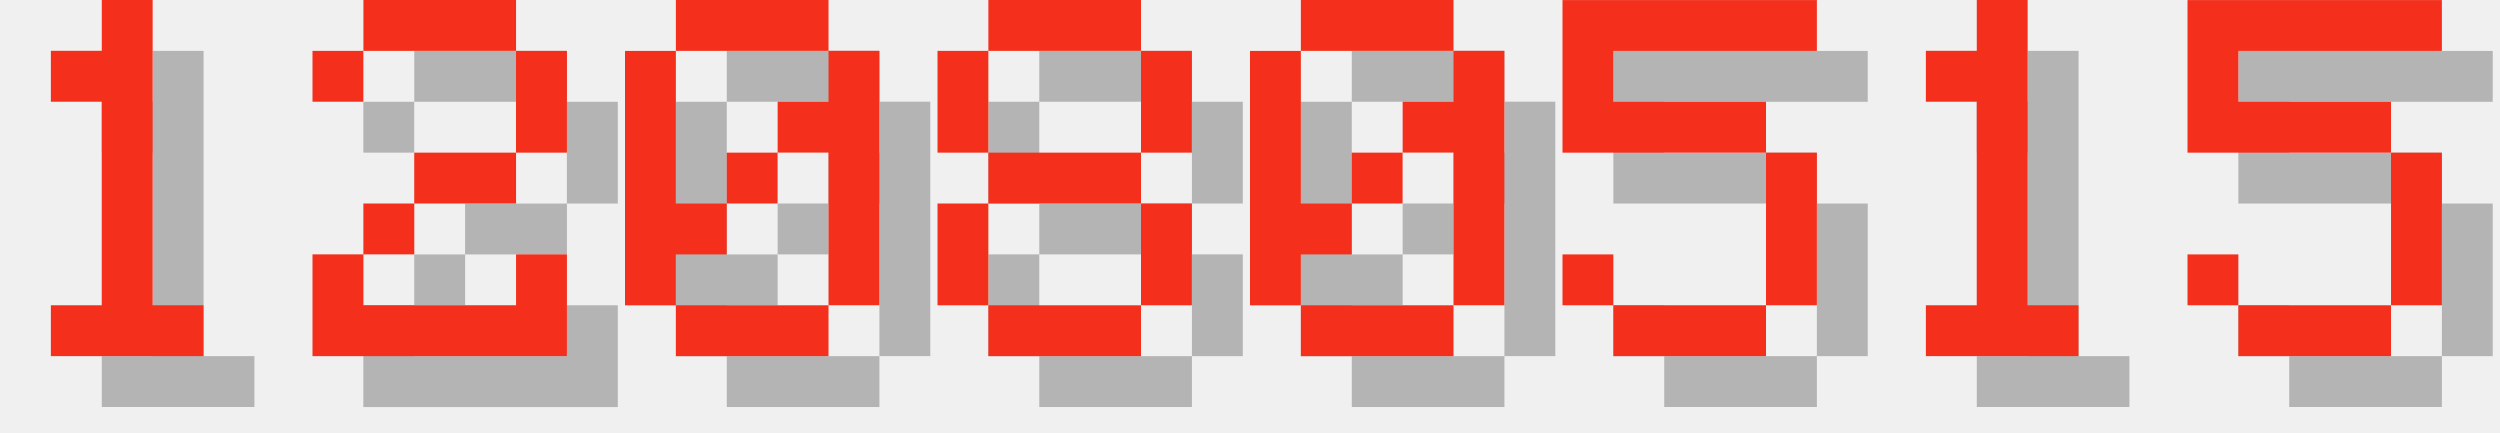
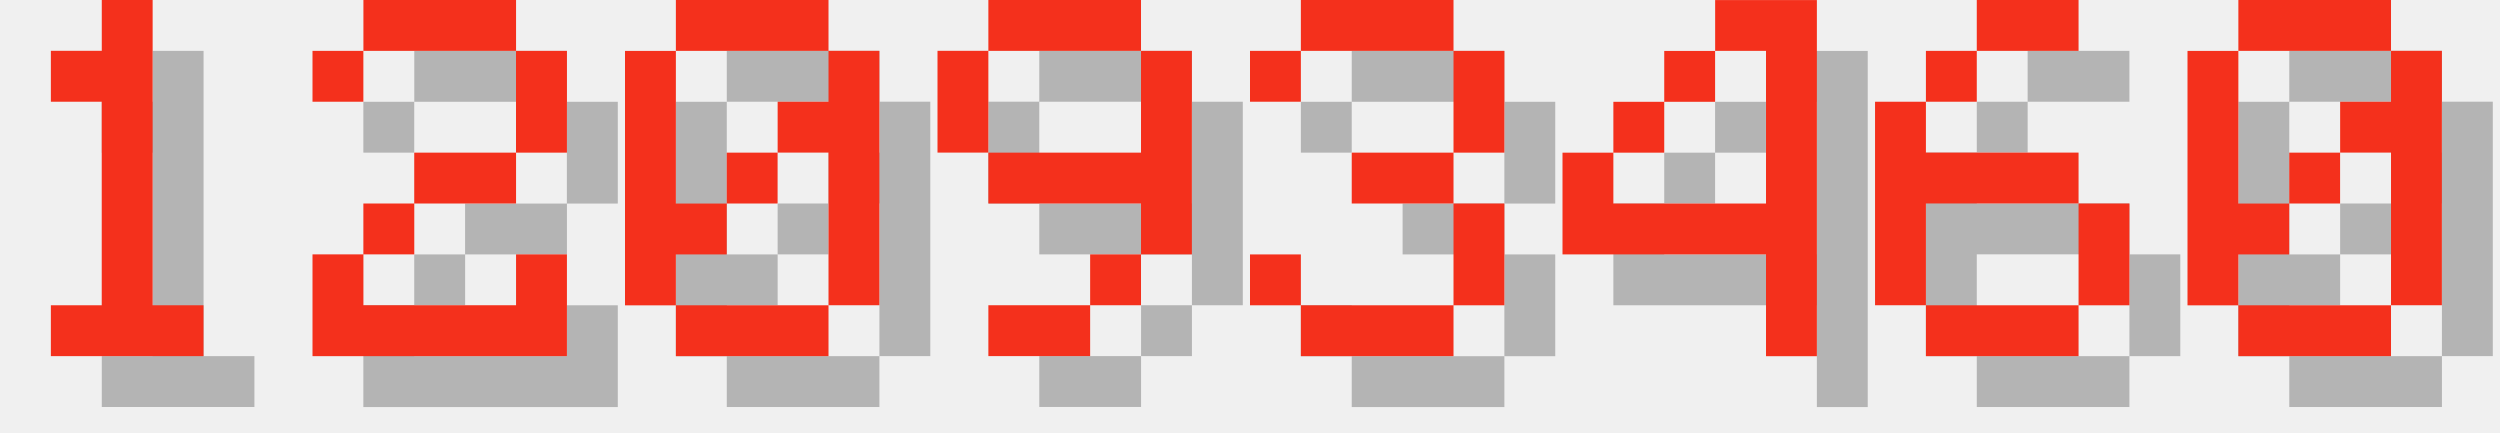
<svg xmlns="http://www.w3.org/2000/svg" version="1.1" width="208.0" height="36">
  <style>
        .text-foreground {
            fill: #F4301C;
        }
        .text-shadow {
            fill: #000000;
            fill-opacity: 0.25;
        }
    </style>
  <g class="digit" id="digit_1" transform="translate(0.0, 0), scale(4)">
    <path id="digit_1_shadow" class="text-shadow" d="m2.117 2.117v1.058h1.058v4.233h-1.058v1.058h3.175v-1.058h-1.058v-6.35h-1.058v1.058h-1.058z" fill-opacity=".5" style="paint-order:stroke fill markers" />
    <path id="digit_1_fg" class="text-foreground" d="m1.058 1.058v1.058h1.058v4.233h-1.058v1.058h3.175v-1.058h-1.058v-6.35h-1.058v1.058h-1.058z" fill="#fff" style="paint-order:stroke fill markers" />
  </g>
  <g class="digit" id="digit_2" transform="translate(26.0, 0), scale(4)">
    <path id="digit_2_shadow" class="text-shadow" d="m1.058 2.117v1.058h1.058v-1.058h3.175v2.117h-2.117v1.058h-1.058v1.058h-1.058v2.117h5.292v-2.117h-1.058v1.058h-3.175v-1.058h1.058v-1.058h2.117v-1.058h1.058v-2.117h-1.058v-1.058h-3.175v1.058h-1.058z" fill-opacity=".5" style="paint-order:stroke fill markers" />
    <path id="digit_2_fg" class="text-foreground" d="m0 1.058v1.058h1.058v-1.058h3.175v2.117h-2.117v1.058h-1.058v1.058h-1.058v2.117h5.292v-2.117h-1.058v1.058h-3.175v-1.058h1.058v-1.058h2.117v-1.058h1.058v-2.117h-1.058v-1.058h-3.175v1.058h-1.058z" fill="#fff" style="paint-order:stroke fill markers" />
  </g>
  <g class="digit" id="digit_0" transform="translate(52.0, 0), scale(4)">
    <path id="digit_0_shadow" class="text-shadow" d="m2.117 1.058v1.058h3.175v-1.058h-3.175zm3.175 1.058v1.058h-1.058v1.058h1.058v3.175h1.058v-5.292h-1.058zm0 5.292h-3.175v1.058h3.175v-1.058zm-3.175 0v-1.058h1.058v-1.058h-1.058v-3.175h-1.058v5.292h1.058zm1.058-2.117h1.058v-1.058h-1.058v1.058z" fill-opacity=".5" style="paint-order:stroke fill markers" />
    <path id="digit_0_fg" class="text-foreground" d="m1.058 0v1.058h3.175v-1.058h-3.175zm3.175 1.058v1.058h-1.058v1.058h1.058v3.175h1.058v-5.292h-1.058zm0 5.292h-3.175v1.058h3.175v-1.058zm-3.175 0v-1.058h1.058v-1.058h-1.058v-3.175h-1.058v5.292h1.058zm1.058-2.117h1.058v-1.058h-1.058v1.058z" fill="#fff" style="paint-order:stroke fill markers" />
  </g>
-   <g class="digit" id="digit_8" transform="translate(78.0, 0), scale(4)">
-     <path id="digit_8_shadow" class="text-shadow" d="m2.117 1.058v1.058h3.175v-1.058h-3.175zm3.175 1.058v2.117h1.058v-2.117h-1.058zm0 2.117h-3.175v1.058h3.175v-1.058zm0 1.058v2.117h1.058v-2.117h-1.058zm0 2.117h-3.175v1.058h3.175v-1.058zm-3.175 0v-2.117h-1.058v2.117h1.058zm0-3.175v-2.117h-1.058v2.117h1.058z" fill-opacity=".5" style="paint-order:stroke fill markers" />
-     <path id="digit_8_fg" class="text-foreground" d="m1.058 0v1.058h3.175v-1.058h-3.175zm3.175 1.058v2.117h1.058v-2.117h-1.058zm0 2.117h-3.175v1.058h3.175v-1.058zm0 1.058v2.117h1.058v-2.117h-1.058zm0 2.117h-3.175v1.058h3.175v-1.058zm-3.175 0v-2.117h-1.058v2.117h1.058zm0-3.175v-2.117h-1.058v2.117h1.058z" fill="#fff" style="paint-order:stroke fill markers" />
+   <g class="digit" id="digit_9" transform="translate(78.0, 0), scale(4)">
+     <path id="digit_9_shadow" class="text-shadow" d="m2.117 1.058v1.058h3.175v-1.058h-3.175zm3.175 1.058v2.117h-3.175v1.058h3.175v1.058h1.058v-4.233h-1.058zm0 4.233h-1.058v1.058h1.058v-1.058zm-1.058 1.058h-2.117v1.058h2.117v-1.058zm-2.117-3.175v-2.117h-1.058v2.117h1.058z" fill-opacity=".5" style="paint-order:stroke fill markers" />
+     <path id="digit_9_fg" class="text-foreground" d="m1.058 0v1.058h3.175v-1.058h-3.175zm3.175 1.058v2.117h-3.175v1.058h3.175v1.058h1.058v-4.233h-1.058zm0 4.233h-1.058v1.058h1.058v-1.058zm-1.058 1.058h-2.117v1.058h2.117v-1.058zm-2.117-3.175v-2.117h-1.058v2.117h1.058z" fill="#fff" style="paint-order:stroke fill markers" />
  </g>
-   <g class="digit" id="digit_0" transform="translate(104.0, 0), scale(4)">
+   <g class="digit" id="digit_3" transform="translate(104.0, 0), scale(4)">
+     <path id="digit_3_shadow" class="text-shadow" d="m1.058 2.117v1.058h1.058v-1.058h3.175v2.117h-2.117v1.058h2.117v2.117h-3.175v-1.058h-1.058v1.058h1.058v1.058h3.175v-1.058h1.058v-2.117h-1.058v-1.058h1.058v-2.117h-1.058v-1.058h-3.175v1.058h-1.058z" fill-opacity=".5" style="paint-order:stroke fill markers" />
+     <path id="digit_3_fg" class="text-foreground" d="m0 1.058v1.058h1.058v-1.058h3.175v2.117h-2.117v1.058h2.117v2.117h-3.175v-1.058h-1.058v1.058h1.058v1.058h3.175v-1.058h1.058v-2.117h-1.058v-1.058h1.058v-2.117h-1.058v-1.058h-3.175v1.058h-1.058z" fill="#fff" style="paint-order:stroke fill markers" />
+   </g>
+   <g class="digit" id="digit_4" transform="translate(130.0, 0), scale(4)">
+     <path id="digit_4_shadow" class="text-shadow" d="m4.233 1.058v1.058h1.058v3.175h-3.175v-1.058h-1.058v2.117h4.233v2.117h1.058v-7.408h-2.117zm-2.117 3.175h1.058v-1.058h-1.058v1.058zm1.058-1.058h1.058v-1.058h-1.058v1.058z" fill-opacity=".5" style="paint-order:stroke fill markers" />
+     <path id="digit_4_fg" class="text-foreground" d="m3.175 0v1.058h1.058v3.175h-3.175v-1.058h-1.058v2.117h4.233v2.117h1.058v-7.408h-2.117zm-2.117 3.175h1.058v-1.058h-1.058v1.058zm1.058-1.058h1.058v-1.058h-1.058v1.058z" fill="#fff" style="paint-order:stroke fill markers" />
+   </g>
+   <g class="digit" id="digit_6" transform="translate(156.0, 0), scale(4)">
+     <path id="digit_6_shadow" class="text-shadow" d="m3.175 1.058v1.058h2.117v-1.058h-2.117zm0 1.058h-1.058v1.058h1.058v-1.058zm-1.058 1.058h-1.058v4.233h1.058v-2.117h3.175v-1.058h-3.175v-1.058zm3.175 2.117v2.117h1.058v-2.117h-1.058zm0 2.117h-3.175v1.058h3.175v-1.058z" fill-opacity=".5" style="paint-order:stroke fill markers" />
+     <path id="digit_6_fg" class="text-foreground" d="m2.117 0v1.058h2.117v-1.058h-2.117zm0 1.058h-1.058v1.058h1.058v-1.058zm-1.058 1.058h-1.058v4.233h1.058v-2.117h3.175v-1.058h-3.175v-1.058zm3.175 2.117v2.117h1.058v-2.117h-1.058zm0 2.117h-3.175v1.058h3.175v-1.058z" fill="#fff" style="paint-order:stroke fill markers" />
+   </g>
+   <g class="digit" id="digit_0" transform="translate(182.0, 0), scale(4)">
    <path id="digit_0_shadow" class="text-shadow" d="m2.117 1.058v1.058h3.175v-1.058h-3.175zm3.175 1.058v1.058h-1.058v1.058h1.058v3.175h1.058v-5.292h-1.058zm0 5.292h-3.175v1.058h3.175v-1.058zm-3.175 0v-1.058h1.058v-1.058h-1.058v-3.175h-1.058v5.292h1.058zm1.058-2.117h1.058v-1.058h-1.058v1.058z" fill-opacity=".5" style="paint-order:stroke fill markers" />
    <path id="digit_0_fg" class="text-foreground" d="m1.058 0v1.058h3.175v-1.058h-3.175zm3.175 1.058v1.058h-1.058v1.058h1.058v3.175h1.058v-5.292h-1.058zm0 5.292h-3.175v1.058h3.175v-1.058zm-3.175 0v-1.058h1.058v-1.058h-1.058v-3.175h-1.058v5.292h1.058zm1.058-2.117h1.058v-1.058h-1.058v1.058z" fill="#fff" style="paint-order:stroke fill markers" />
  </g>
-   <g class="digit" id="digit_5" transform="translate(130.0, 0), scale(4)">
-     <path id="digit_5_shadow" class="text-shadow" d="m1.058 1.058v3.175h4.233v3.175h-3.175v-1.058h-1.058v1.058h1.058v1.058h3.175v-1.058h1.058v-3.175h-1.058v-1.058h-3.175v-1.058h4.233v-1.058h-5.292z" fill-opacity=".5" style="paint-order:stroke fill markers" />
-     <path id="digit_5_fg" class="text-foreground" d="m0 0v3.175h4.233v3.175h-3.175v-1.058h-1.058v1.058h1.058v1.058h3.175v-1.058h1.058v-3.175h-1.058v-1.058h-3.175v-1.058h4.233v-1.058h-5.292z" fill="#fff" style="paint-order:stroke fill markers" />
-   </g>
-   <g class="digit" id="digit_1" transform="translate(156.0, 0), scale(4)">
-     <path id="digit_1_shadow" class="text-shadow" d="m2.117 2.117v1.058h1.058v4.233h-1.058v1.058h3.175v-1.058h-1.058v-6.35h-1.058v1.058h-1.058z" fill-opacity=".5" style="paint-order:stroke fill markers" />
-     <path id="digit_1_fg" class="text-foreground" d="m1.058 1.058v1.058h1.058v4.233h-1.058v1.058h3.175v-1.058h-1.058v-6.35h-1.058v1.058h-1.058z" fill="#fff" style="paint-order:stroke fill markers" />
-   </g>
-   <g class="digit" id="digit_5" transform="translate(182.0, 0), scale(4)">
-     <path id="digit_5_shadow" class="text-shadow" d="m1.058 1.058v3.175h4.233v3.175h-3.175v-1.058h-1.058v1.058h1.058v1.058h3.175v-1.058h1.058v-3.175h-1.058v-1.058h-3.175v-1.058h4.233v-1.058h-5.292z" fill-opacity=".5" style="paint-order:stroke fill markers" />
-     <path id="digit_5_fg" class="text-foreground" d="m0 0v3.175h4.233v3.175h-3.175v-1.058h-1.058v1.058h1.058v1.058h3.175v-1.058h1.058v-3.175h-1.058v-1.058h-3.175v-1.058h4.233v-1.058h-5.292z" fill="#fff" style="paint-order:stroke fill markers" />
-   </g>
</svg>
